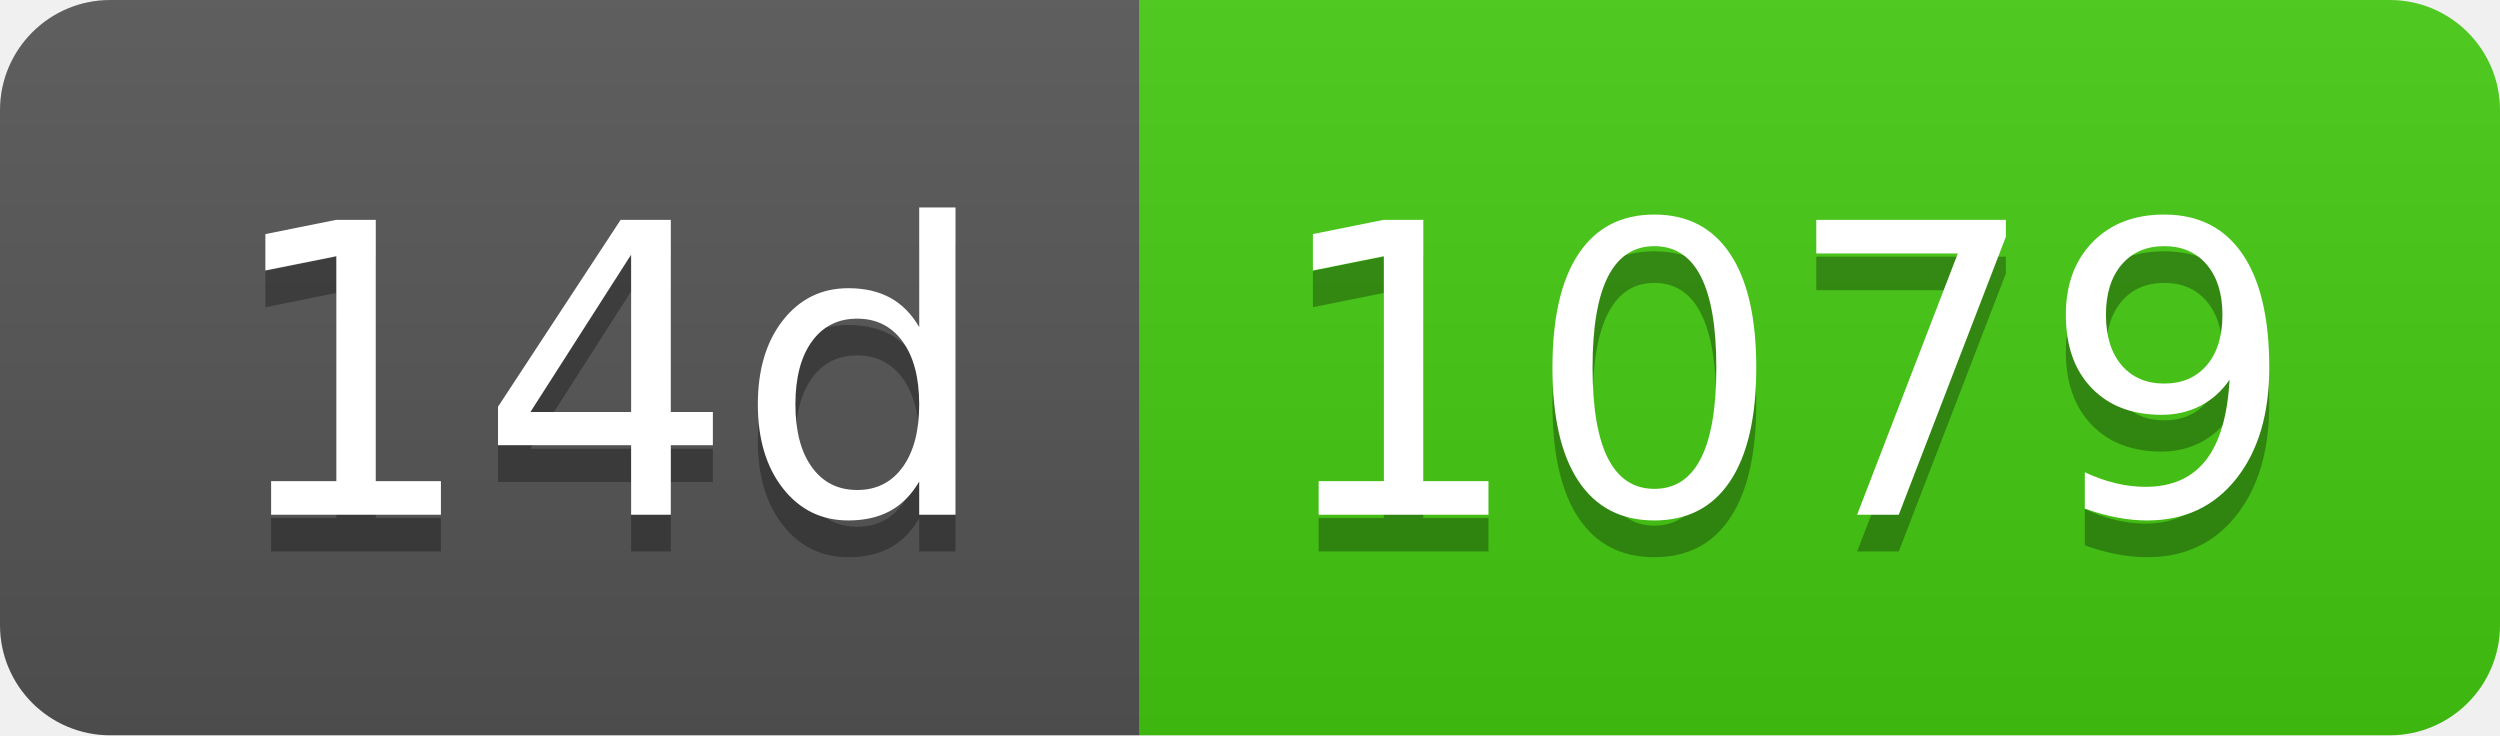
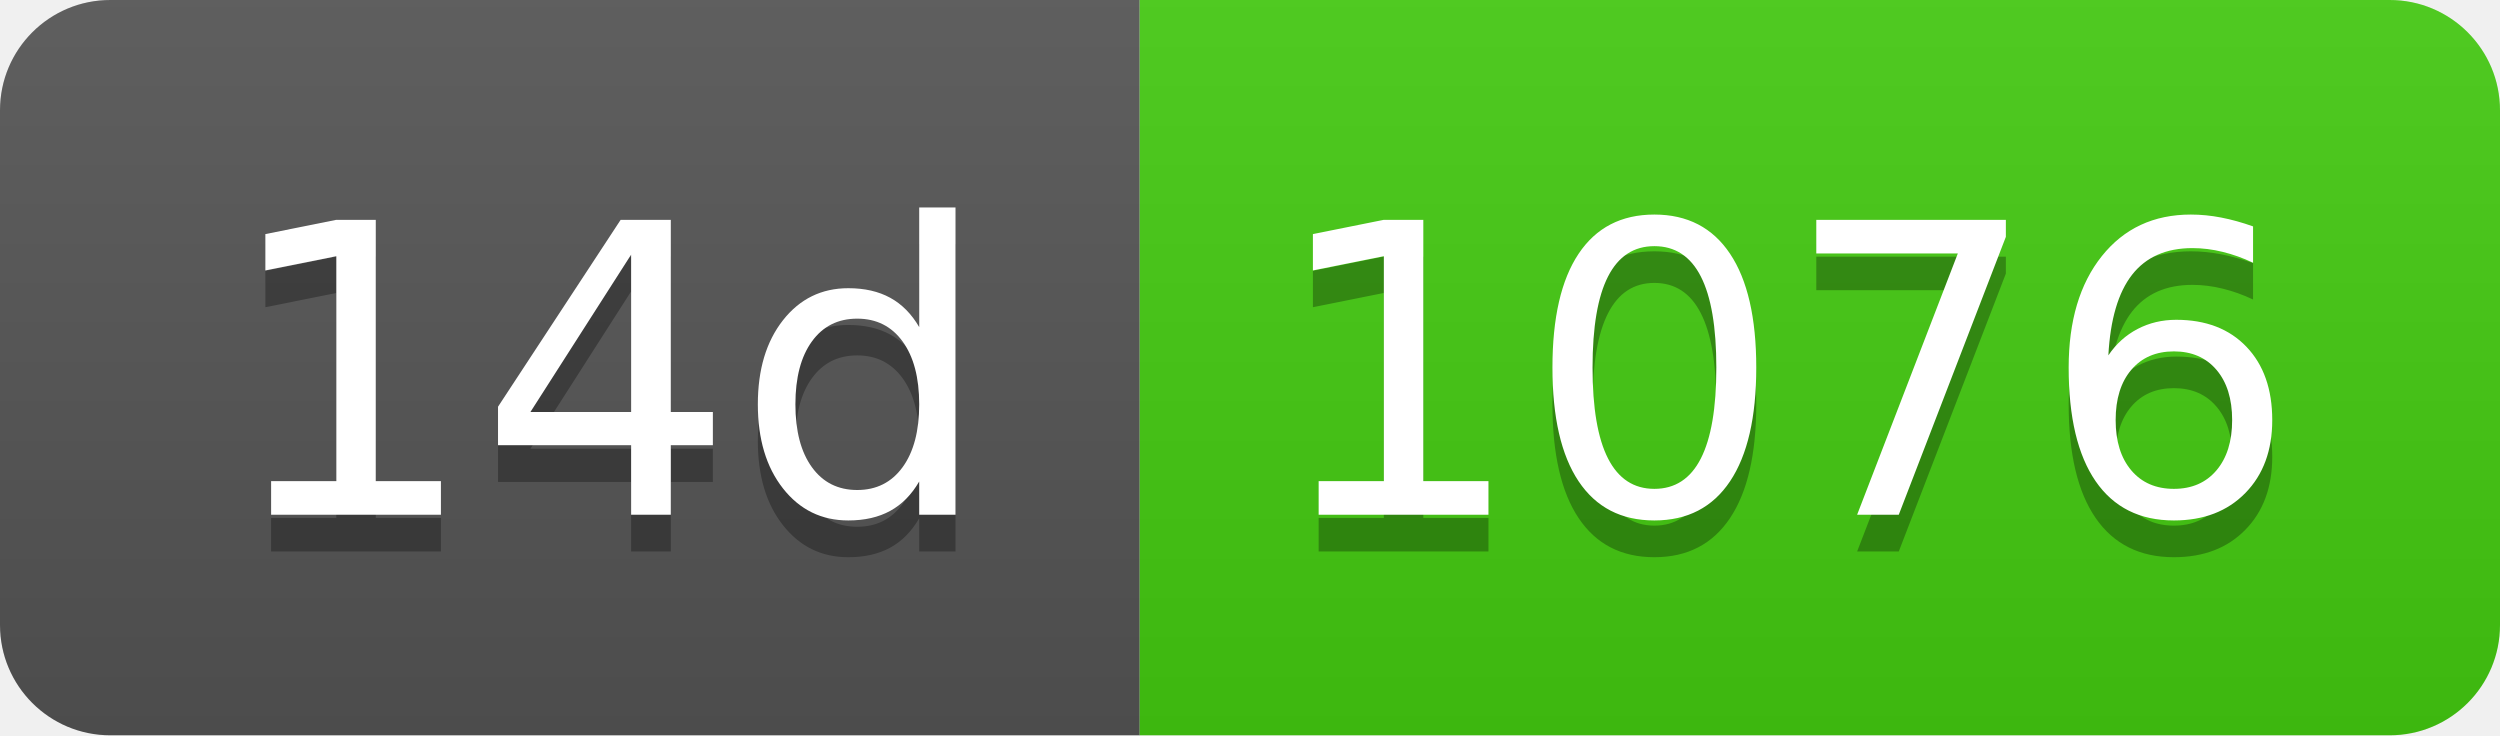
- <svg xmlns="http://www.w3.org/2000/svg" width="68" height="20" role="img" aria-label="14d: 1079">
+ <svg xmlns="http://www.w3.org/2000/svg" width="68" height="20" role="img" aria-label="14d: 1076">
  <linearGradient id="s" x2="0" y2="100%">
    <stop offset="0" stop-color="#bbb" stop-opacity=".1" />
    <stop offset="1" stop-opacity=".1" />
  </linearGradient>
  <clipPath id="r">
    <rect width="68" height="20" rx="3" fill="#fff" />
  </clipPath>
  <g clip-path="url(#r)">
    <rect width="31" height="20" fill="#555" />
    <rect x="31" width="37" height="20" fill="#4c1" />
    <rect width="68" height="20" fill="url(#s)" />
  </g>
  <g fill="#fff" text-anchor="middle" font-family="Verdana,Geneva,DejaVu Sans,sans-serif" text-rendering="geometricPrecision" font-size="110">
    <text aria-hidden="true" x="165" y="150" fill="#010101" fill-opacity=".3" transform="scale(.1)" textLength="210">14d</text>
    <text x="165" y="140" transform="scale(.1)" fill="#fff" textLength="210">14d</text>
-     <text aria-hidden="true" x="485" y="150" fill="#010101" fill-opacity=".3" transform="scale(.1)" textLength="270">1079</text>
-     <text x="485" y="140" transform="scale(.1)" fill="#fff" textLength="270">1079</text>
+     <text aria-hidden="true" x="485" y="150" fill="#010101" fill-opacity=".3" transform="scale(.1)" textLength="270">1076</text>
+     <text x="485" y="140" transform="scale(.1)" fill="#fff" textLength="270">1076</text>
  </g>
</svg>
